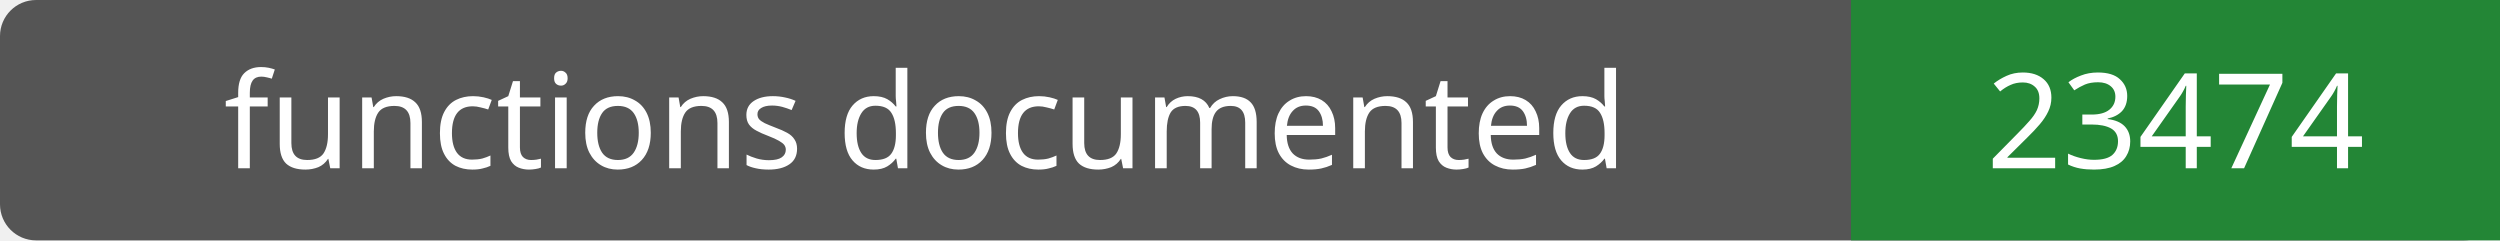
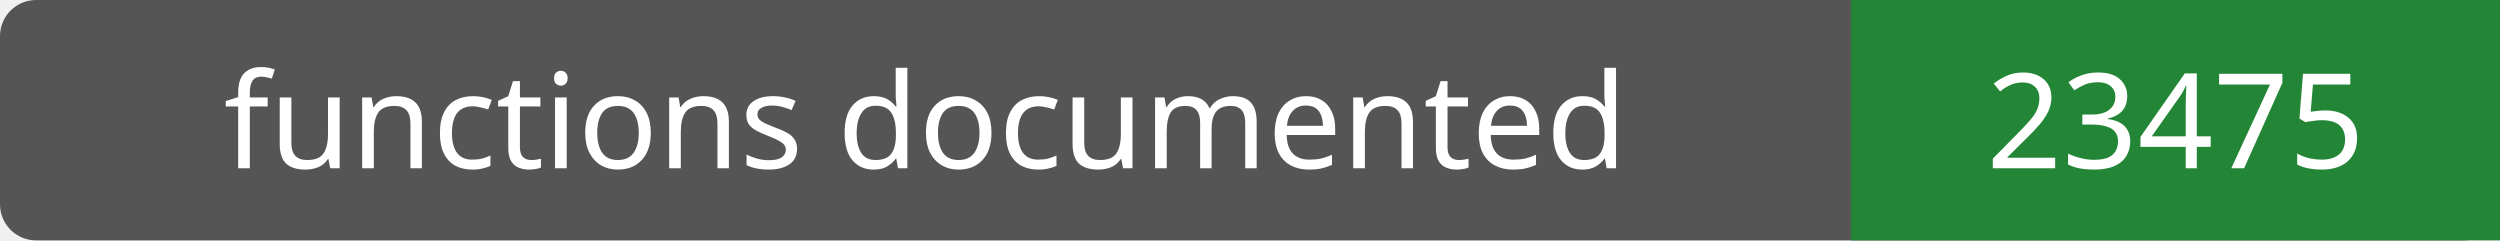
- <svg xmlns="http://www.w3.org/2000/svg" width="208" height="20" role="img" aria-label="functions documented: 23474">
+ <svg xmlns="http://www.w3.org/2000/svg" width="208" height="20" role="img" aria-label="functions documented: 23475">
  <rect width="208" height="20" rx="3" fill="#555" />
  <path fill="#238636" d="M154 0h54v20H154z" />
  <g fill="#fff" text-anchor="middle" font-family="Verdana,sans-serif" font-size="11">
    <text x="77.0" y="14">functions documented</text>
-     <text x="181.0" y="14">23474</text>
+     <text x="181.0" y="14">23475</text>
  </g>
</svg>
